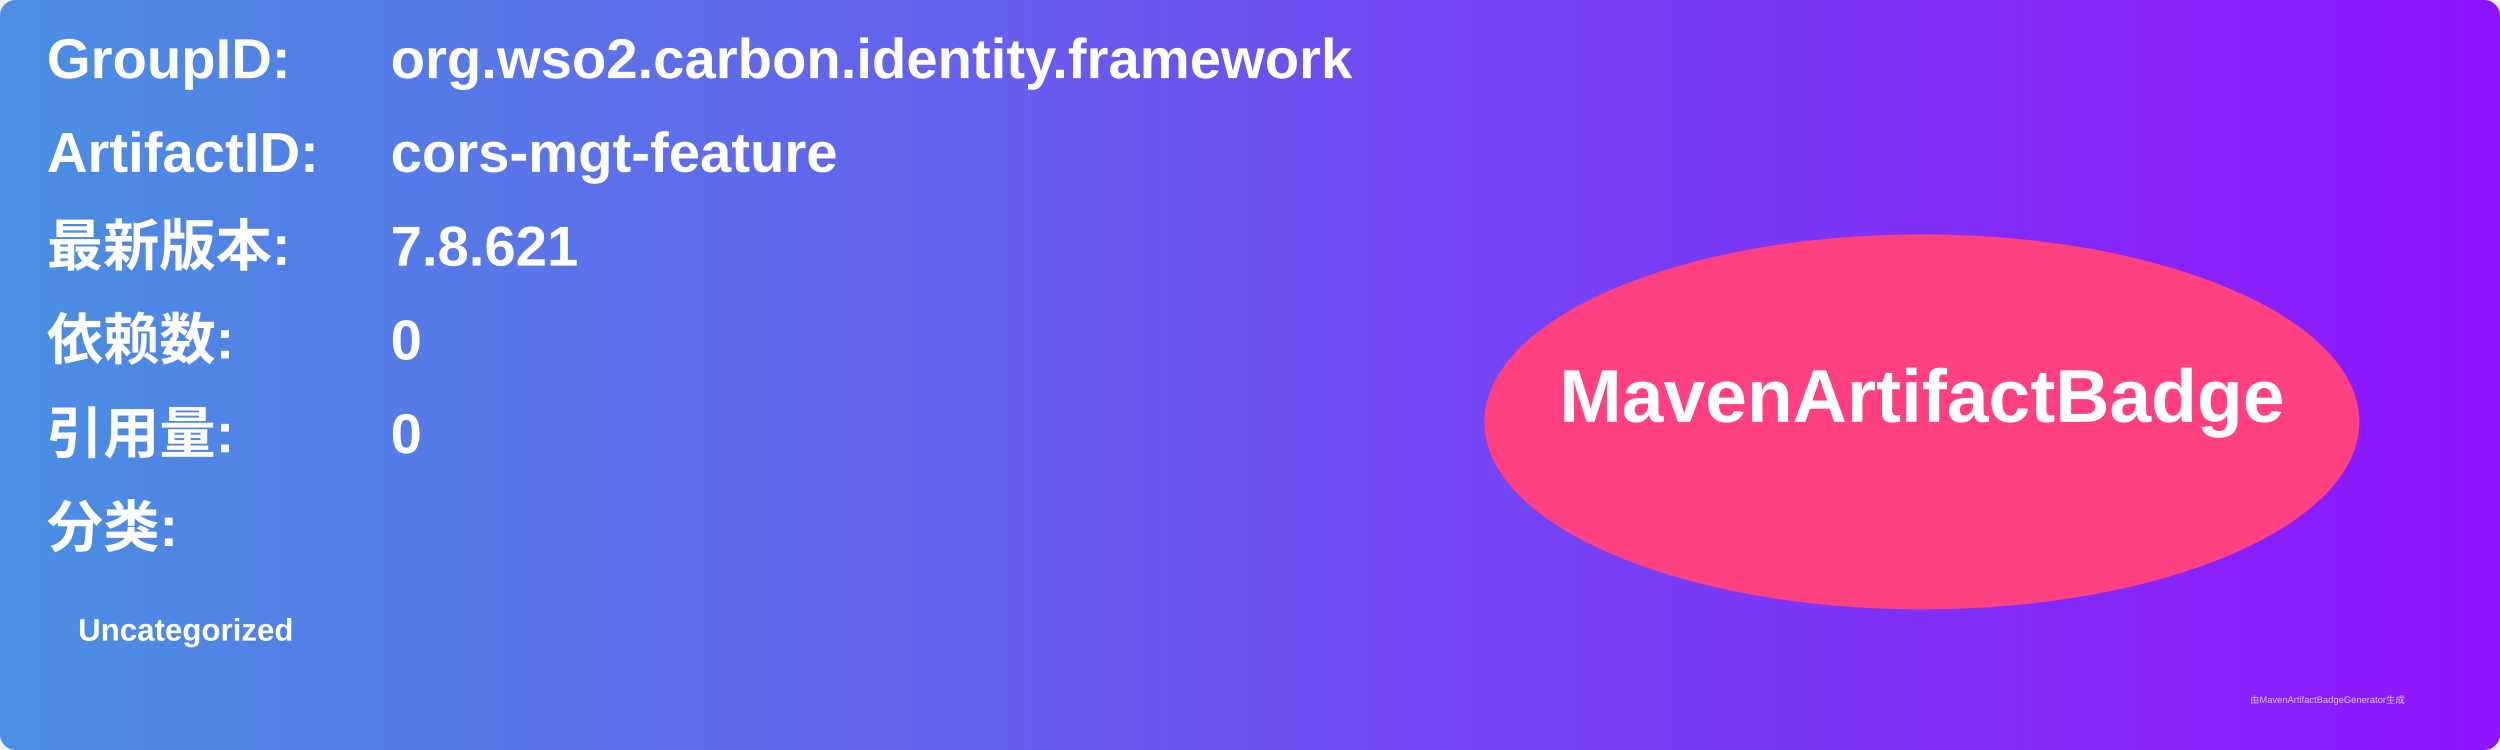
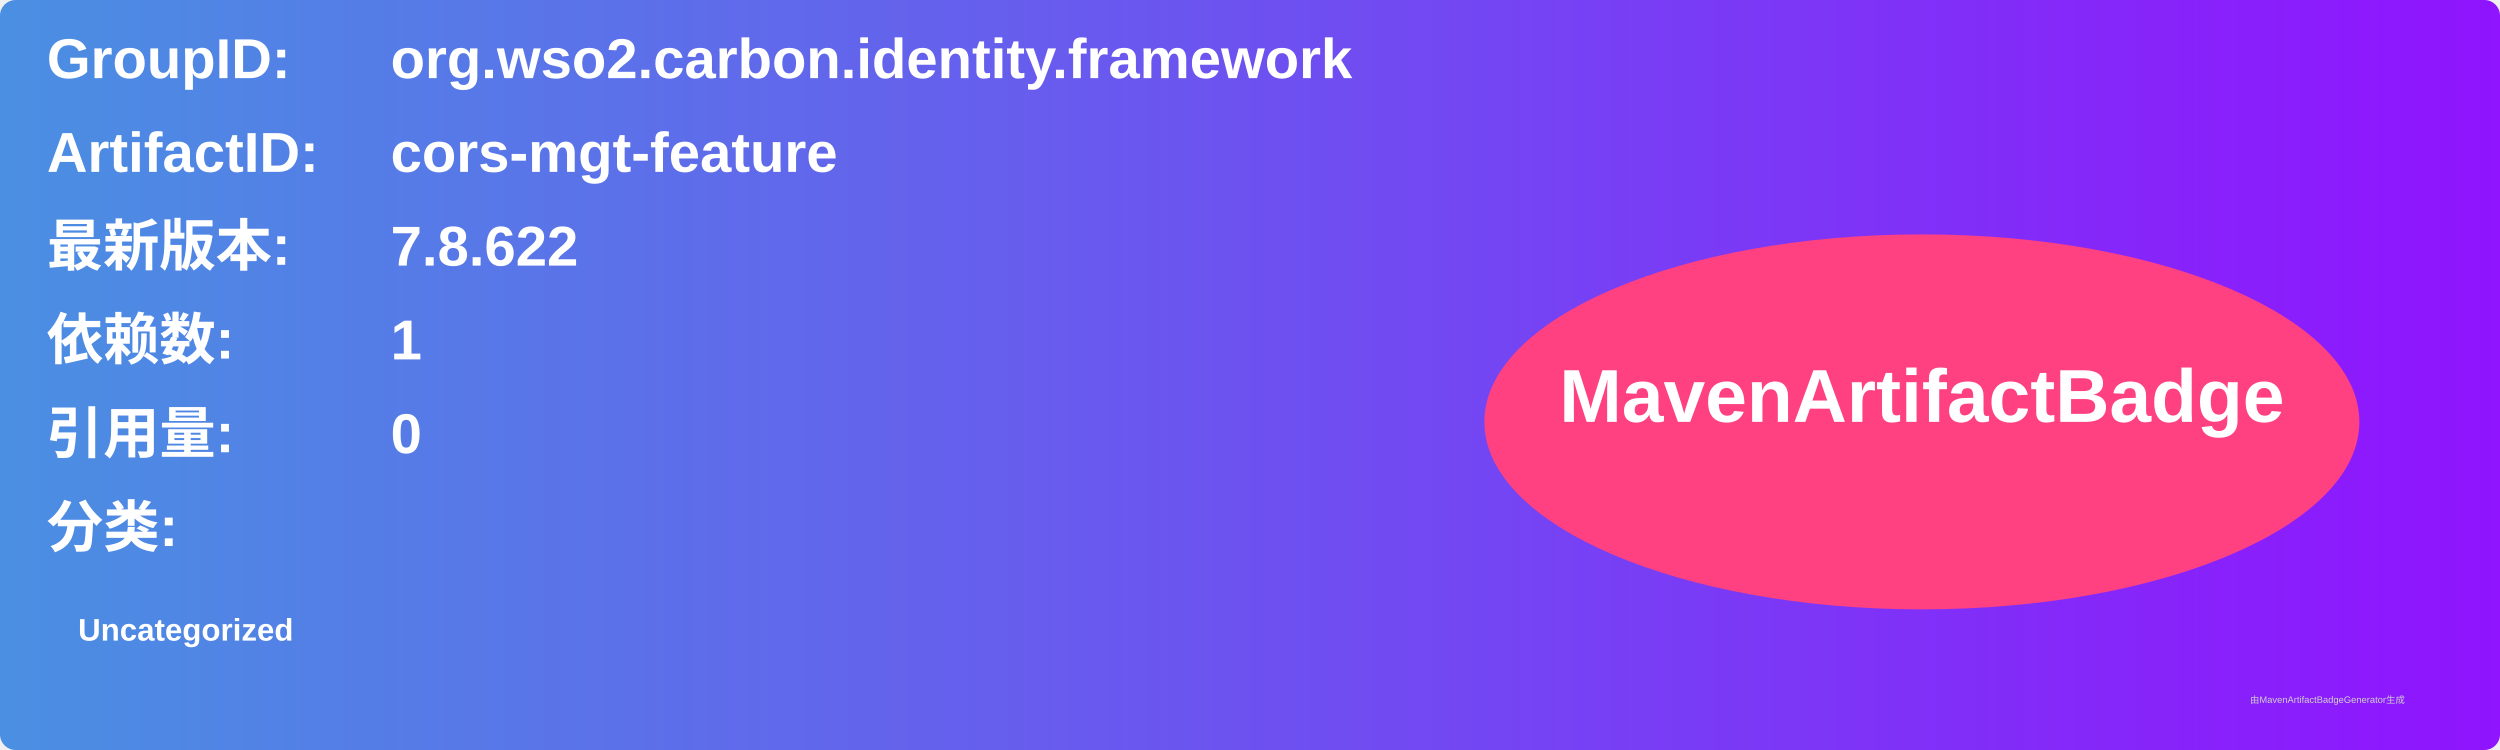
<svg xmlns="http://www.w3.org/2000/svg" width="800" height="240" viewBox="0 0 800 240">
  <linearGradient id="grad" x1="0%" y1="0%" x2="100%" y2="0%">
    <stop offset="0%" stop-color="#4a90e2" />
    <stop offset="100%" stop-color="#9013fe" />
  </linearGradient>
  <rect width="100%" height="100%" rx="5" ry="5" fill="url(#grad)" />
  <g transform="translate(15, 15)">
    <text x="0" y="10" font-family="Arial" font-size="18" fill="white" font-weight="bold" width="260">GroupID:</text>
    <text x="110" y="10" font-family="Arial" font-size="18" fill="white" font-weight="bold" width="460">org.wso2.carbon.identity.framework</text>
    <text x="0" y="40" font-family="Arial" font-size="18" fill="white" font-weight="bold" width="260">ArtifactID:</text>
    <text x="110" y="40" font-family="Arial" font-size="18" fill="white" font-weight="bold" width="460">cors-mgt-feature</text>
    <text x="0" y="70" font-family="Arial" font-size="18" fill="white" font-weight="bold">最新版本:</text>
    <text x="110" y="70" font-family="Arial" font-size="18" fill="white" font-weight="bold">
-       <tspan font-weight="bold">7.8.621</tspan>
+       <tspan font-weight="bold">7.8.622</tspan>
    </text>
    <text x="0" y="100" font-family="Arial" font-size="18" fill="white" font-weight="bold">依赖数: </text>
    <text x="110" y="100" font-family="Arial" font-size="18" fill="white">
-       <tspan font-weight="bold">0</tspan>
+       <tspan font-weight="bold">1</tspan>
    </text>
    <text x="0" y="130" font-family="Arial" font-size="18" fill="white" font-weight="bold">引用量: </text>
    <text x="110" y="130" font-family="Arial" font-size="18" fill="white">
      <tspan font-weight="bold">0</tspan>
    </text>
    <text x="0" y="160" font-family="Arial" font-size="18" fill="white" font-weight="bold">分类:</text>
    <text x="10" y="190" font-family="Arial" font-size="10" fill="white">
      <tspan font-weight="bold">Uncategorized</tspan>
    </text>
    <ellipse cx="600" cy="120" rx="140" ry="60" fill="#ff4081" />
    <text x="600" y="120" text-anchor="middle" font-family="Arial" font-size="24" fill="white" font-weight="bold">MavenArtifactBadge</text>
  </g>
  <text x="720" y="225" font-family="Arial" font-size="3" fill="#d0d0d0">由MavenArtifactBadgeGenerator生成</text>
</svg>
